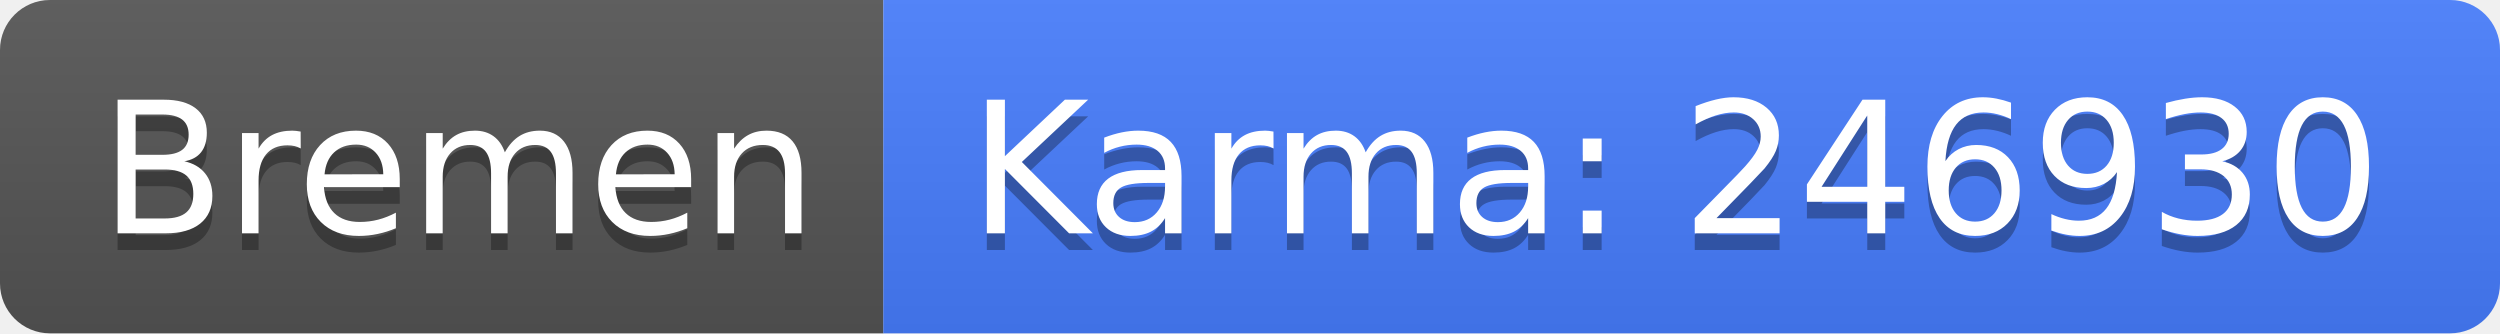
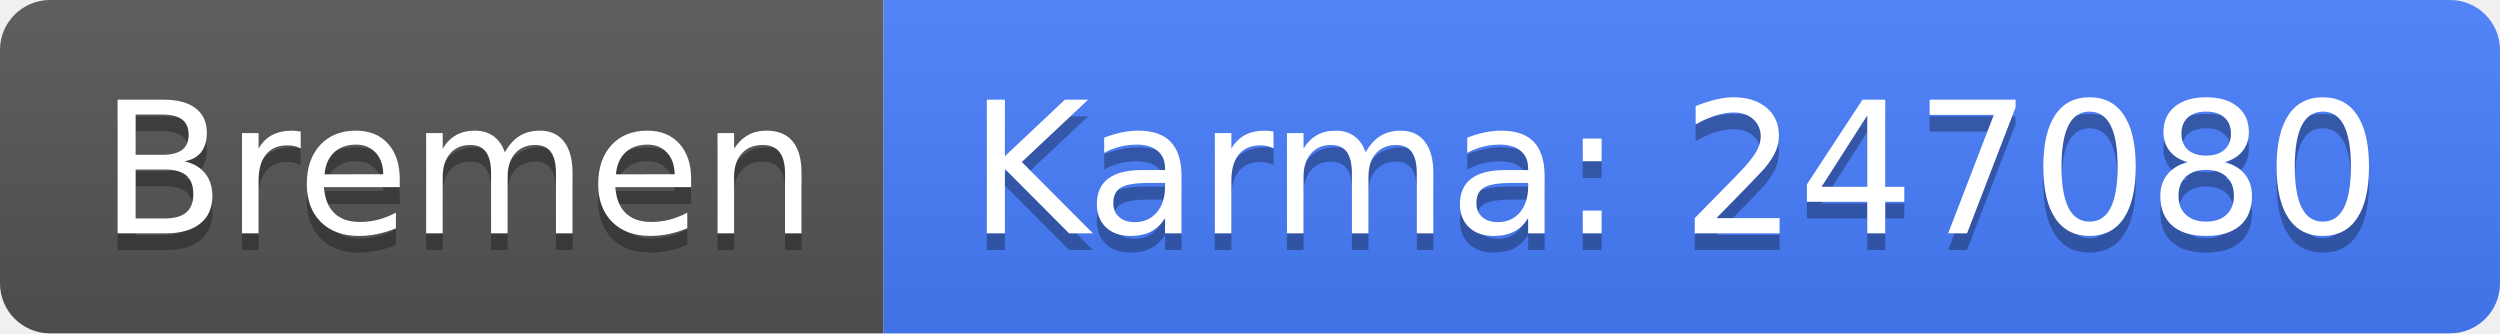
<svg xmlns="http://www.w3.org/2000/svg" width="150" height="20">
  <linearGradient id="b" x2="0" y2="100%">
    <stop offset="0" stop-color="#bbb" stop-opacity=".1" />
    <stop offset="1" stop-opacity=".1" />
  </linearGradient>
  <clipPath id="a">
    <rect width="150" height="20" rx="3" fill="#fff" />
  </clipPath>
  <g clip-path="url(#a)">
    <path fill="#555" d="M0 0h53v20H0z" />
    <path fill="#477eff" d="M53 0h97v20H53z" />
    <path fill="url(#b)" d="M0 0h150v20H0z" />
  </g>
  <g fill="#fff" text-anchor="middle" font-family="DejaVu Sans,Verdana,Geneva,sans-serif" font-size="110">
    <text x="275" y="150" fill="#010101" fill-opacity=".3" transform="scale(.1)" textLength="430">Bremen</text>
    <text x="275" y="140" transform="scale(.1)" textLength="430">Bremen</text>
-     <text x="1005" y="150" fill="#010101" fill-opacity=".3" transform="scale(.1)" textLength="870">Karma: 246930</text>
-     <text x="1005" y="140" transform="scale(.1)" textLength="870">Karma: 246930</text>
+     <text x="1005" y="150" fill="#010101" fill-opacity=".3" transform="scale(.1)" textLength="870">Karma: 247080</text>
+     <text x="1005" y="140" transform="scale(.1)" textLength="870">Karma: 247080</text>
  </g>
</svg>
